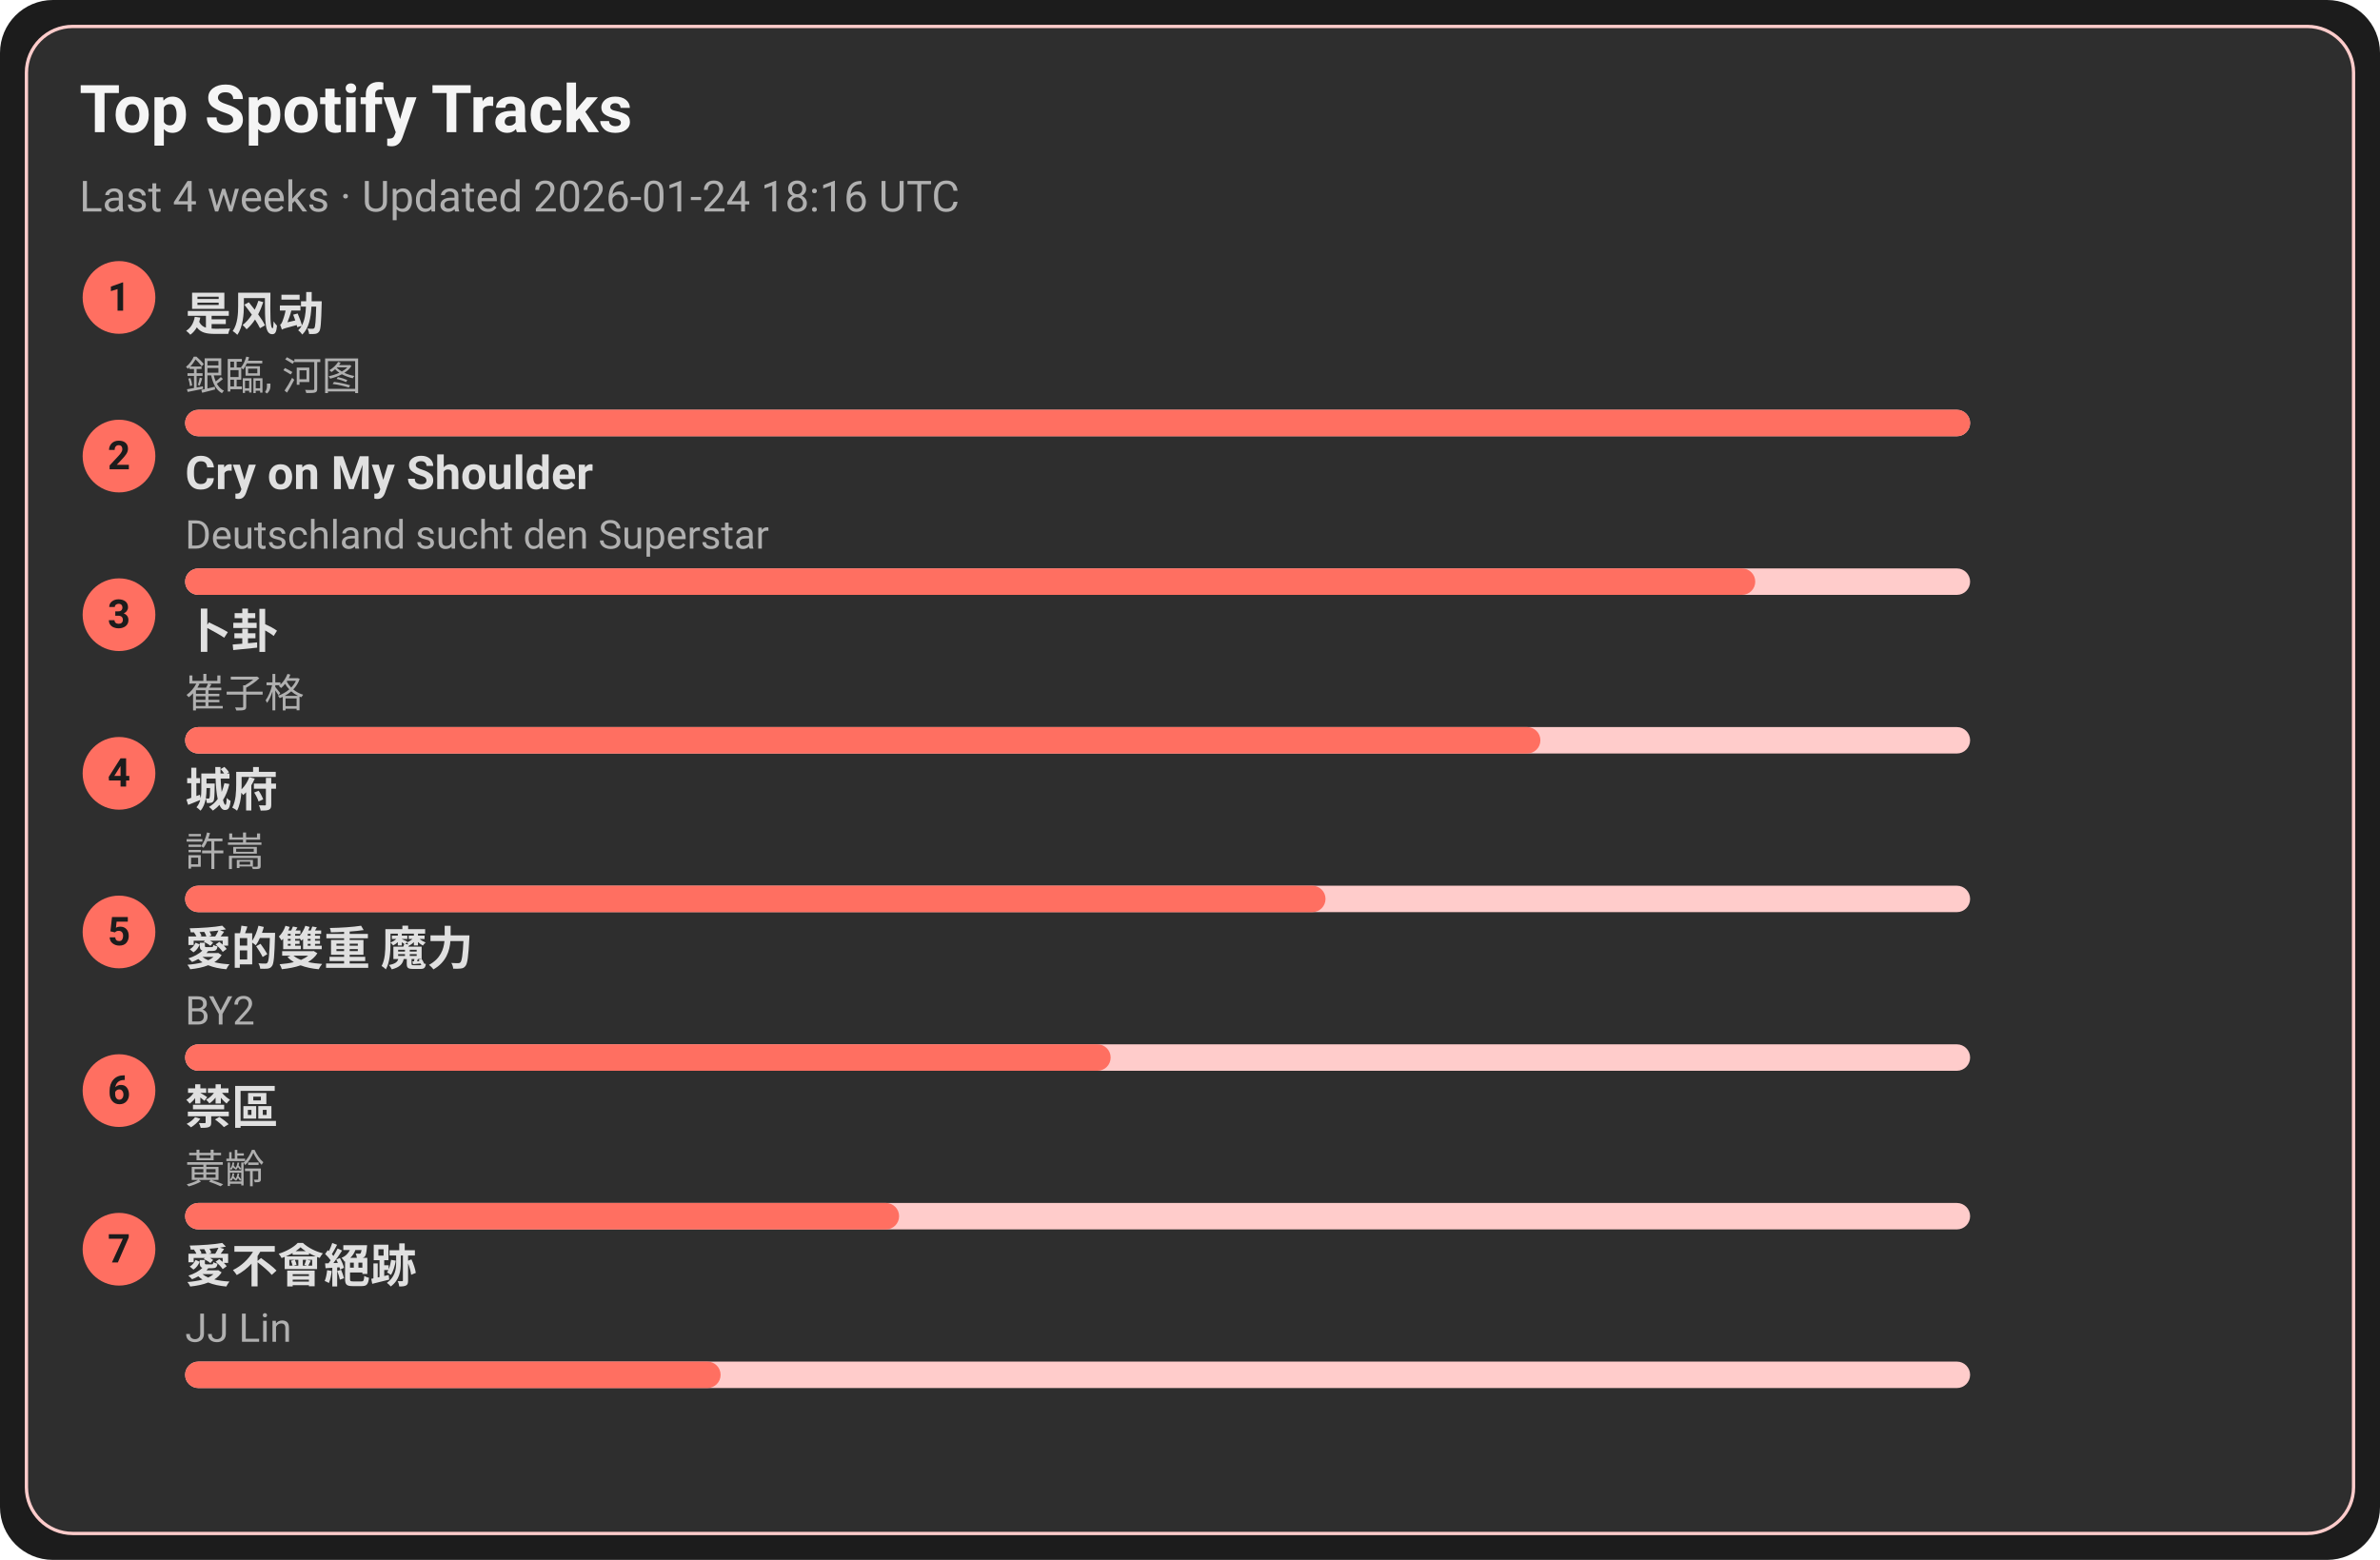
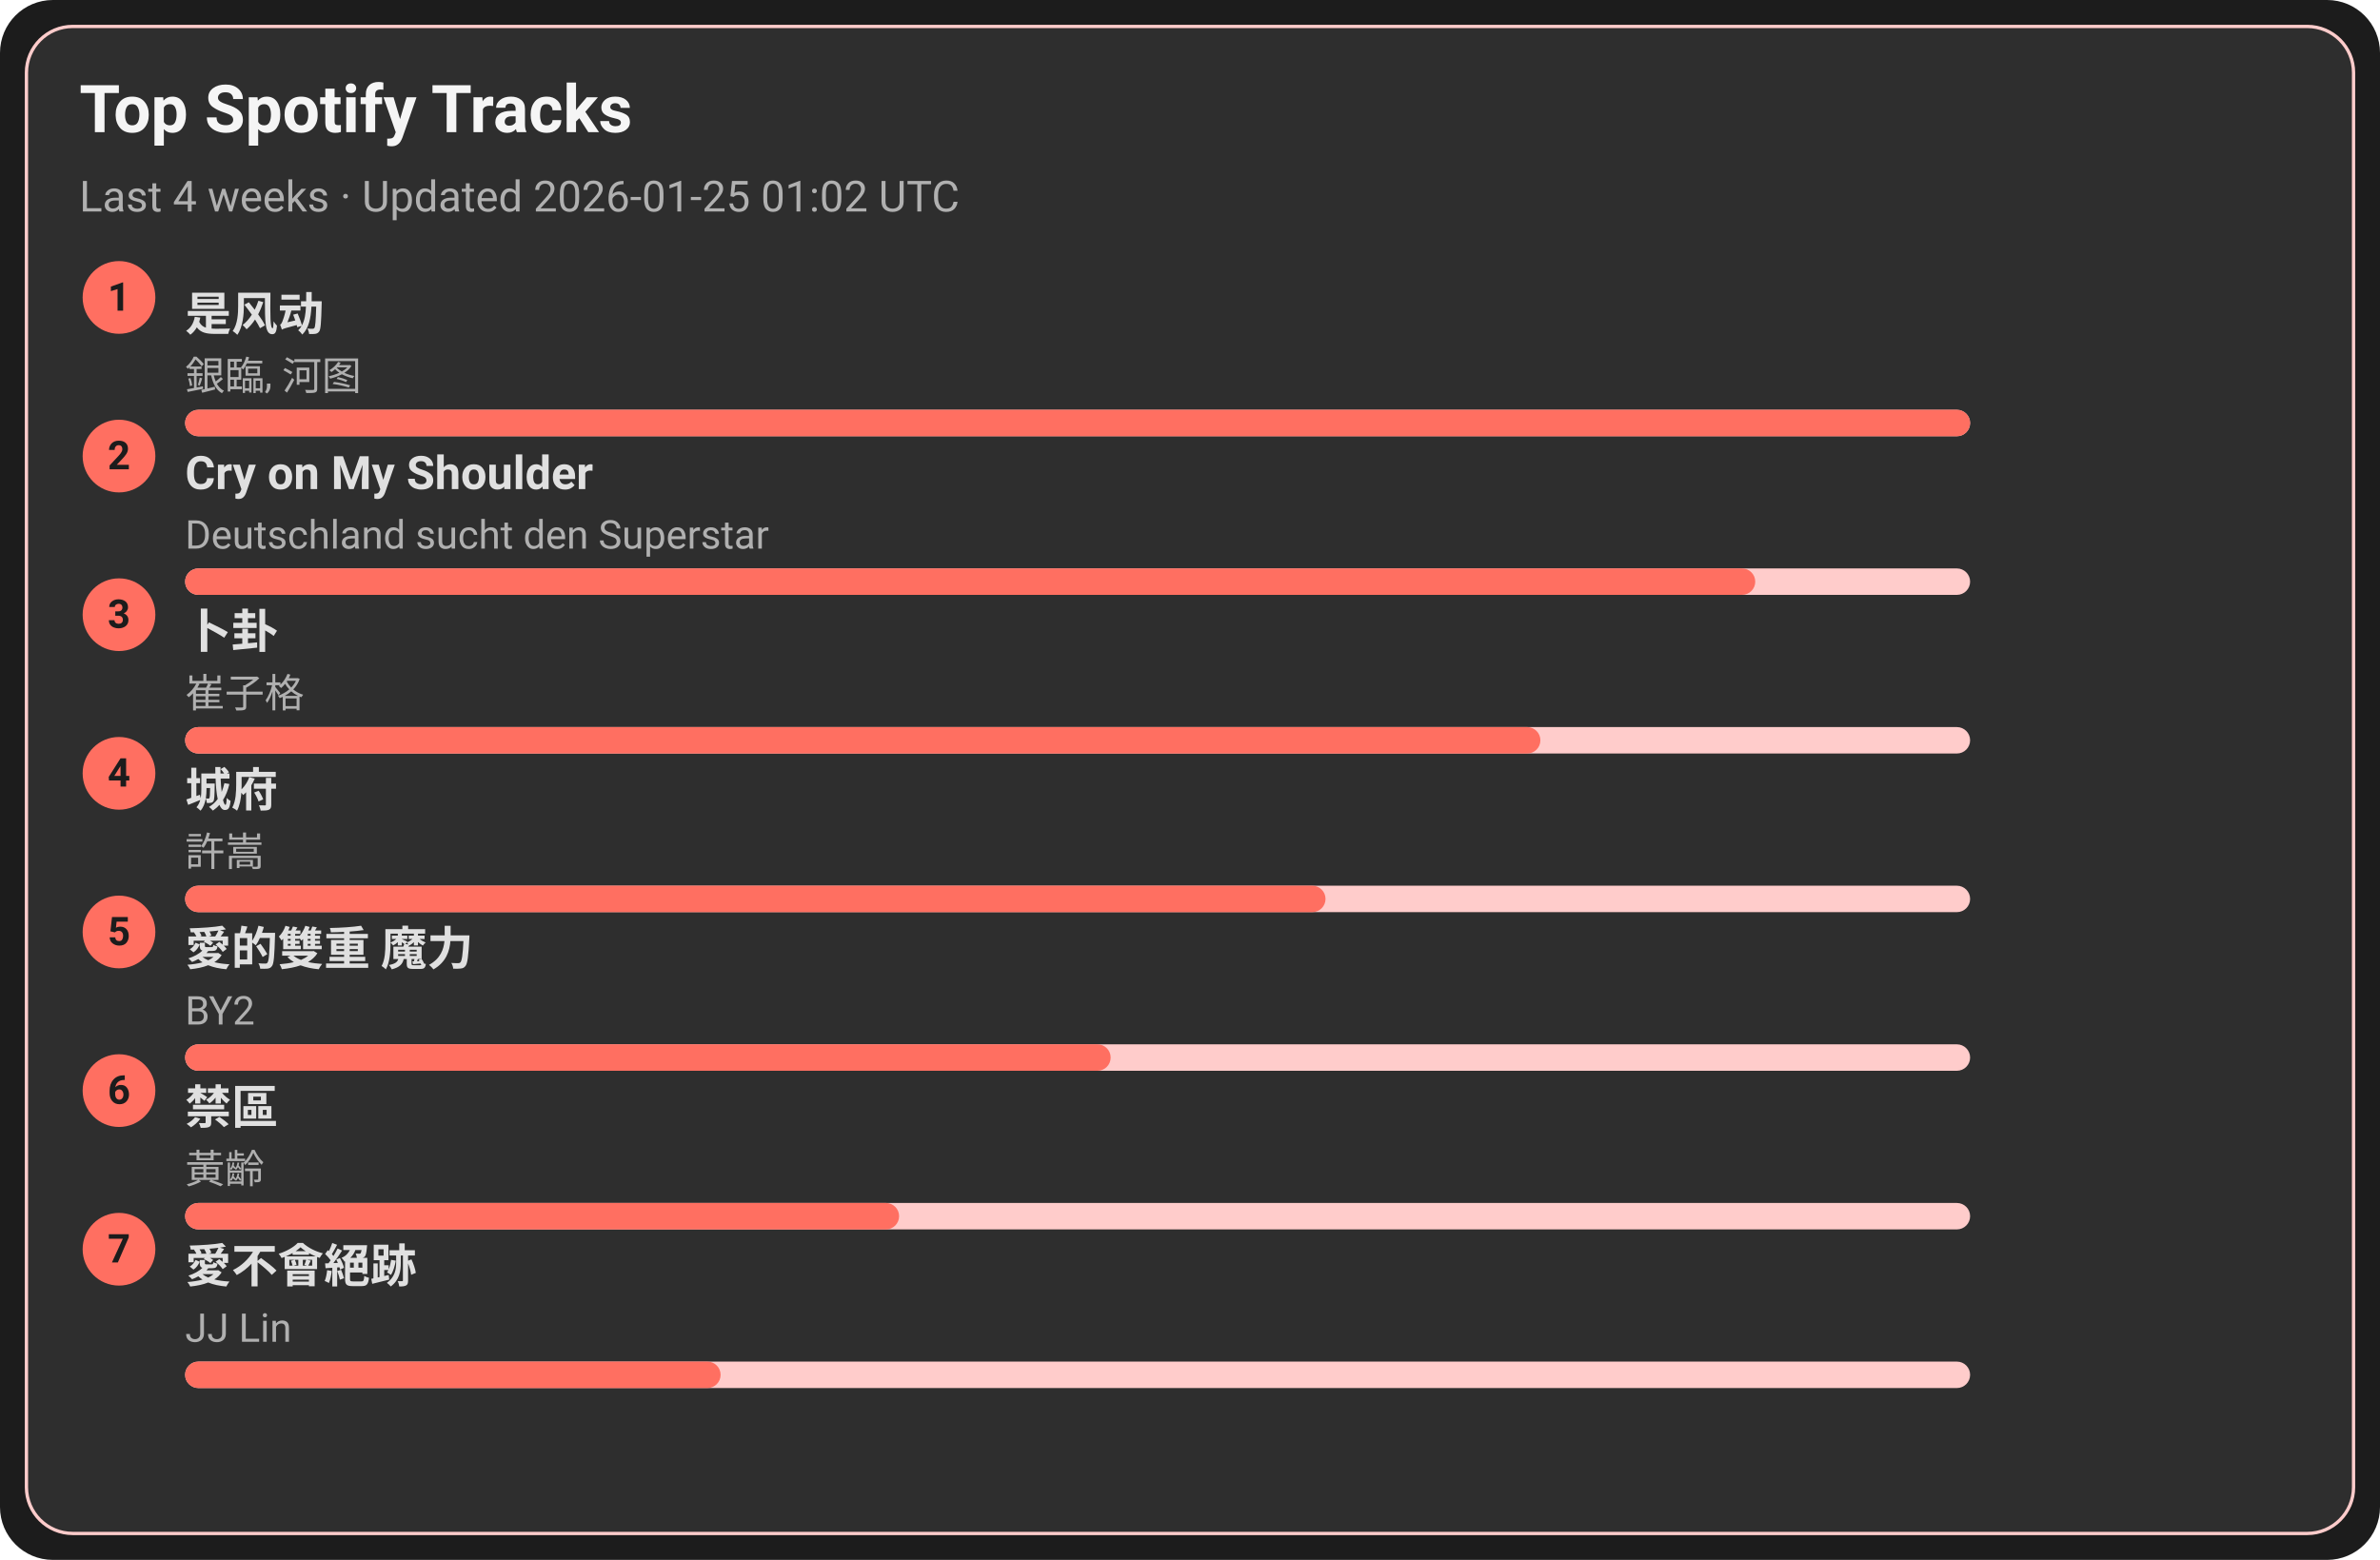
<svg xmlns="http://www.w3.org/2000/svg" width="720" height="472" viewBox="0 0 720 472">
  <style>text{font-family:-apple-system,BlinkMacSystemFont,Segoe UI,Roboto,Ubuntu,Helvetica Neue,Arial,Noto Sans,sans-serif}</style>
  <rect width="720" height="472" rx="16" fill="#1c1c1c" />
  <rect x="8" y="8" width="704" height="456" rx="14" fill="#2e2e2e" stroke="#ffcccb" />
  <text x="24" y="40" font-size="20" fill="#f5f5f5" font-weight="600">Top Spotify Tracks</text>
-   <text x="24" y="64" font-size="13" fill="#b0b0b0">Last 4 weeks · Updated 2026-01-24 18:16 UTC</text>
+   <text x="24" y="64" font-size="13" fill="#b0b0b0">Last 4 weeks · Updated 2026-01-25 01:02 UTC</text>
  <circle cx="36" cy="90" r="11" fill="#ff6f61" />
  <text x="36" y="94" text-anchor="middle" font-size="12" fill="#1c1c1c" font-weight="700">1</text>
  <a href="https://open.spotify.com/track/3lePQ8c4jq7bTePsXEmslh" target="_blank" rel="noopener noreferrer">
    <text x="56" y="100" font-size="14" fill="#e0e0e0" font-weight="600">是风动</text>
  </a>
  <text x="56" y="118" font-size="12" fill="#b0b0b0">銀臨, 河图</text>
  <rect x="56" y="124" width="540" height="8" rx="4" fill="#ffcccb" />
  <rect x="56" y="124" width="540" height="8" rx="4" fill="#ff6f61" />
  <circle cx="36" cy="138" r="11" fill="#ff6f61" />
  <text x="36" y="142" text-anchor="middle" font-size="12" fill="#1c1c1c" font-weight="700">2</text>
  <a href="https://open.spotify.com/track/6usmG2MoD0C0Lc2pNgCVWV" target="_blank" rel="noopener noreferrer">
    <text x="56" y="148" font-size="14" fill="#e0e0e0" font-weight="600">Cry on My Shoulder</text>
  </a>
  <text x="56" y="166" font-size="12" fill="#b0b0b0">Deutschland sucht den Superstar</text>
  <rect x="56" y="172" width="540" height="8" rx="4" fill="#ffcccb" />
  <rect x="56" y="172" width="475" height="8" rx="4" fill="#ff6f61" />
  <circle cx="36" cy="186" r="11" fill="#ff6f61" />
  <text x="36" y="190" text-anchor="middle" font-size="12" fill="#1c1c1c" font-weight="700">3</text>
  <a href="https://open.spotify.com/track/4ToeYifpQaikbYa7krOD6s" target="_blank" rel="noopener noreferrer">
    <text x="56" y="196" font-size="14" fill="#e0e0e0" font-weight="600">卜卦</text>
  </a>
  <text x="56" y="214" font-size="12" fill="#b0b0b0">崔子格</text>
  <rect x="56" y="220" width="540" height="8" rx="4" fill="#ffcccb" />
  <rect x="56" y="220" width="410" height="8" rx="4" fill="#ff6f61" />
  <circle cx="36" cy="234" r="11" fill="#ff6f61" />
  <text x="36" y="238" text-anchor="middle" font-size="12" fill="#1c1c1c" font-weight="700">4</text>
  <a href="https://open.spotify.com/track/4AmlSf7hye0QVpnHCcEoEw" target="_blank" rel="noopener noreferrer">
    <text x="56" y="244" font-size="14" fill="#e0e0e0" font-weight="600">城府</text>
  </a>
  <text x="56" y="262" font-size="12" fill="#b0b0b0">許嵩</text>
  <rect x="56" y="268" width="540" height="8" rx="4" fill="#ffcccb" />
  <rect x="56" y="268" width="345" height="8" rx="4" fill="#ff6f61" />
  <circle cx="36" cy="282" r="11" fill="#ff6f61" />
  <text x="36" y="286" text-anchor="middle" font-size="12" fill="#1c1c1c" font-weight="700">5</text>
  <a href="https://open.spotify.com/track/0yYmS4k3R0TTdDhvOBxRVp" target="_blank" rel="noopener noreferrer">
    <text x="56" y="292" font-size="14" fill="#e0e0e0" font-weight="600">愛的雙重 魔力</text>
  </a>
  <text x="56" y="310" font-size="12" fill="#b0b0b0">BY2</text>
  <rect x="56" y="316" width="540" height="8" rx="4" fill="#ffcccb" />
  <rect x="56" y="316" width="280" height="8" rx="4" fill="#ff6f61" />
  <circle cx="36" cy="330" r="11" fill="#ff6f61" />
  <text x="36" y="334" text-anchor="middle" font-size="12" fill="#1c1c1c" font-weight="700">6</text>
  <a href="https://open.spotify.com/track/5HAMeMgu9hGL5a8ZwNz6cp" target="_blank" rel="noopener noreferrer">
    <text x="56" y="340" font-size="14" fill="#e0e0e0" font-weight="600">禁區</text>
  </a>
  <text x="56" y="358" font-size="12" fill="#b0b0b0">黃齡</text>
  <rect x="56" y="364" width="540" height="8" rx="4" fill="#ffcccb" />
  <rect x="56" y="364" width="216" height="8" rx="4" fill="#ff6f61" />
  <circle cx="36" cy="378" r="11" fill="#ff6f61" />
  <text x="36" y="382" text-anchor="middle" font-size="12" fill="#1c1c1c" font-weight="700">7</text>
  <a href="https://open.spotify.com/track/3zP4GbFEI4GLJMblRgLmdK" target="_blank" rel="noopener noreferrer">
    <text x="56" y="388" font-size="14" fill="#e0e0e0" font-weight="600">愛不會絕跡</text>
  </a>
  <text x="56" y="406" font-size="12" fill="#b0b0b0">JJ Lin</text>
  <rect x="56" y="412" width="540" height="8" rx="4" fill="#ffcccb" />
  <rect x="56" y="412" width="162" height="8" rx="4" fill="#ff6f61" />
</svg>
